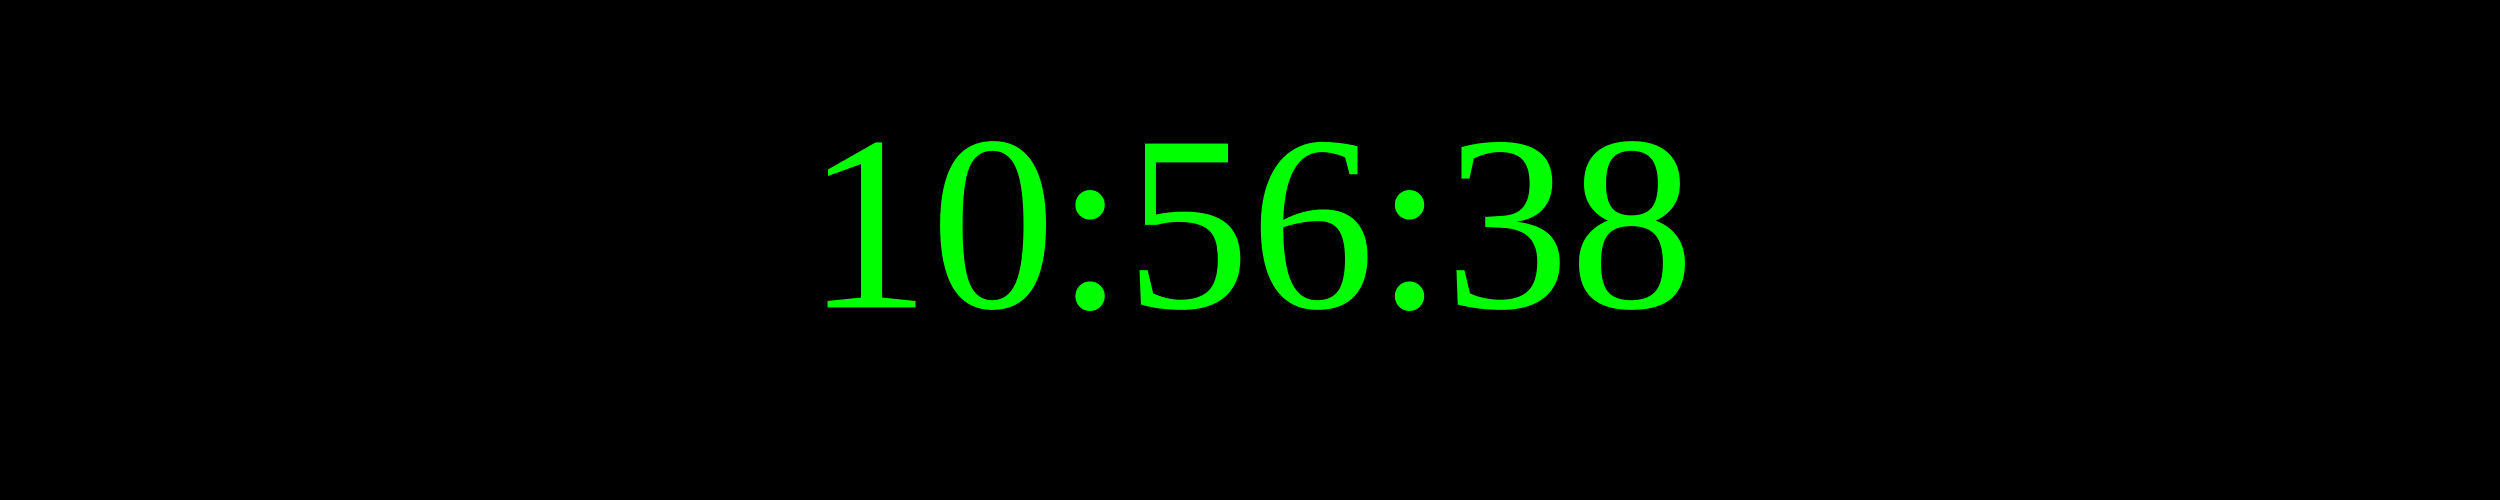
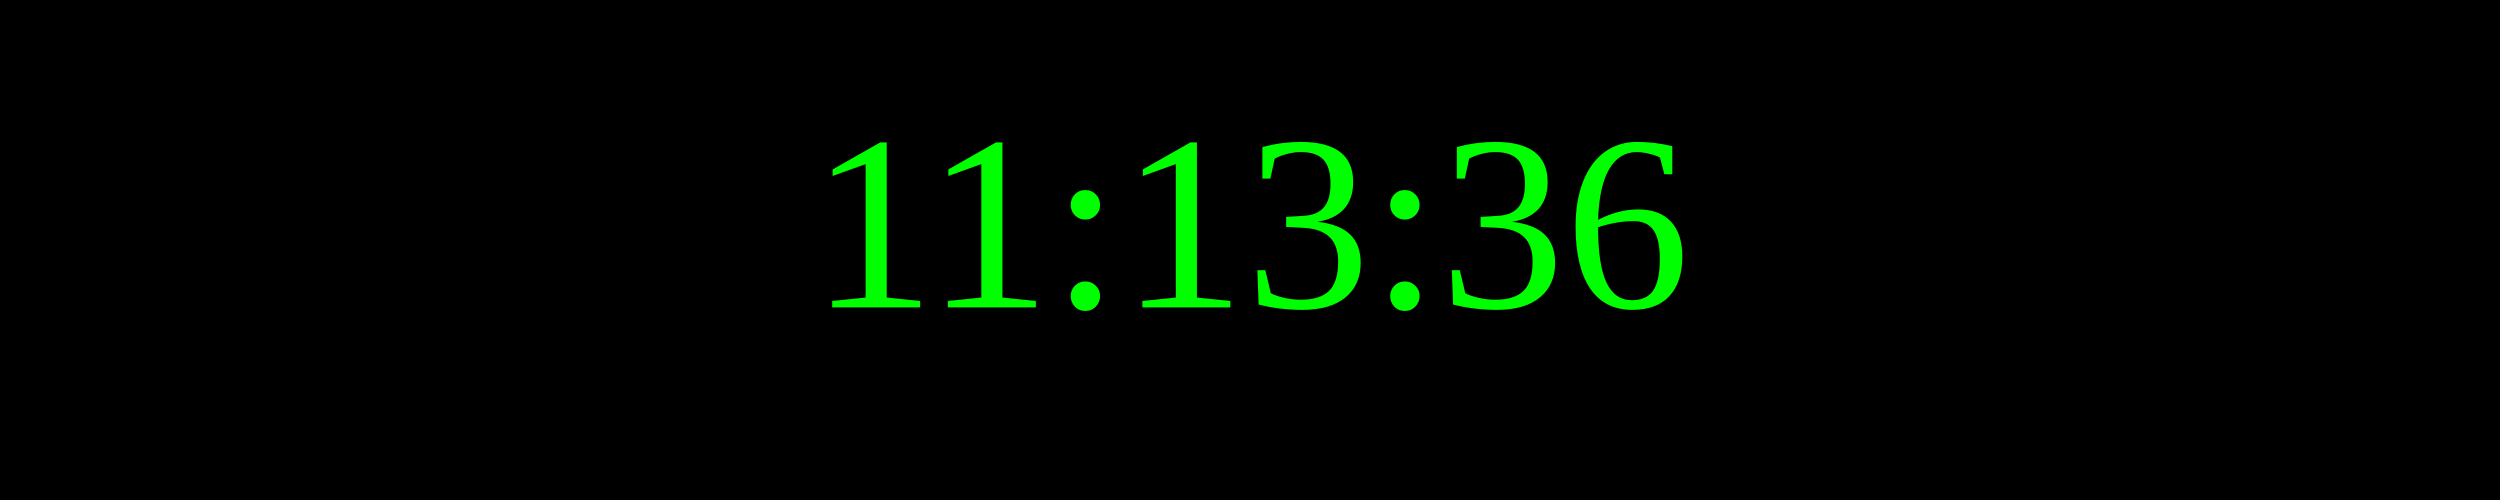
<svg xmlns="http://www.w3.org/2000/svg" width="250" height="50">
  <rect width="100%" height="100%" fill="black" />
  <text x="50%" y="50%" font-size="25" fill="lime" text-anchor="middle" dominant-baseline="middle">
- 10:56:38
+ 11:13:36
</text>
</svg>
